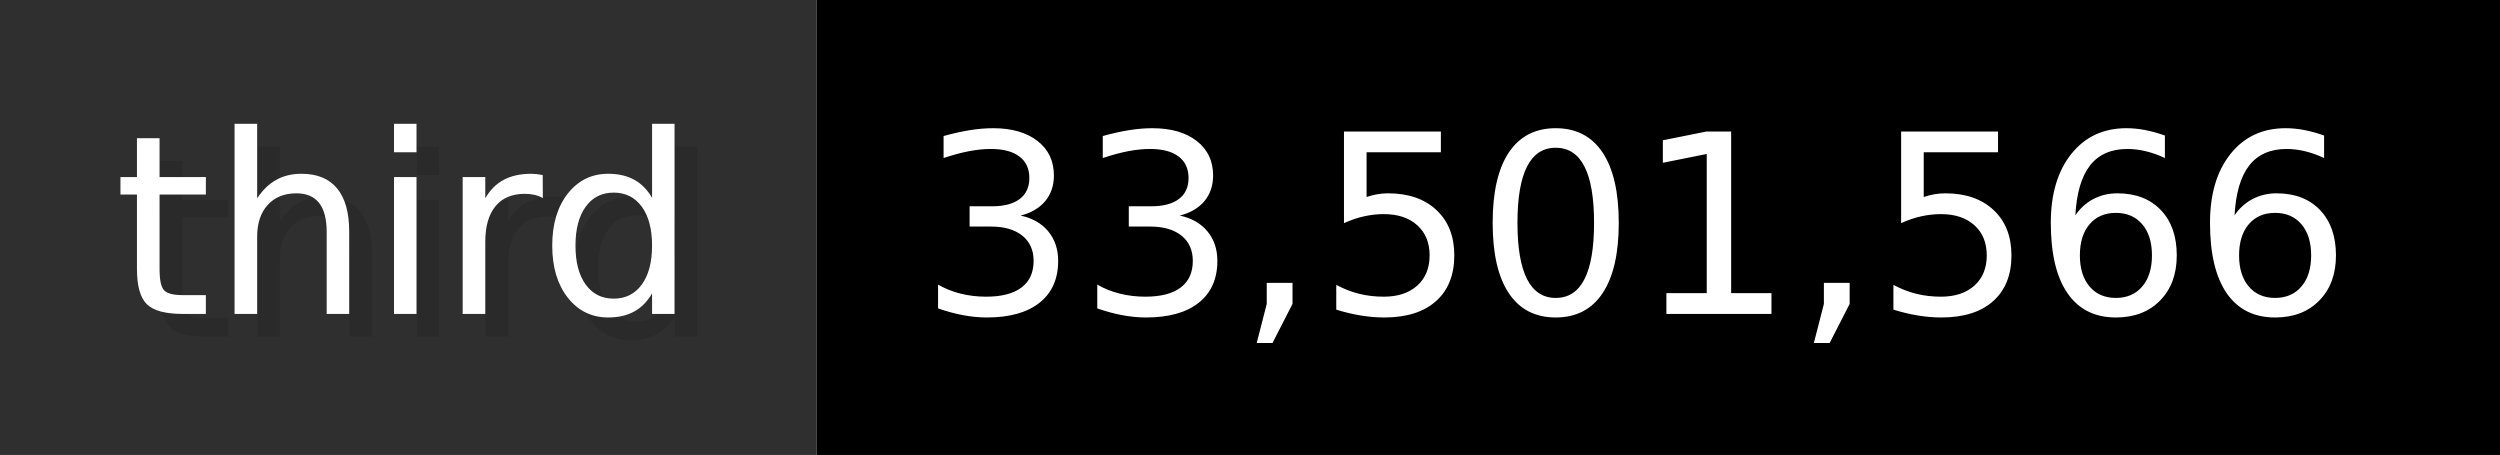
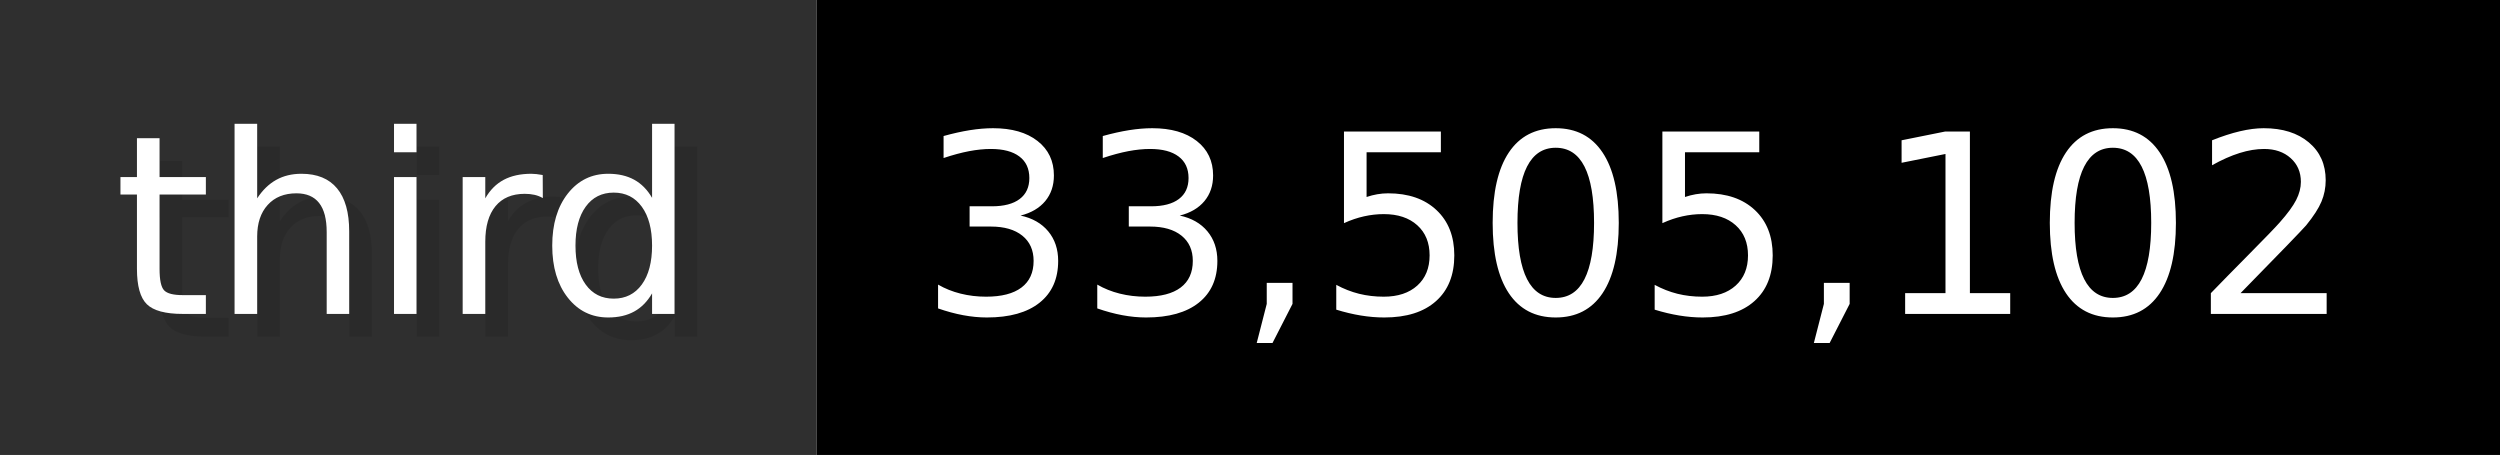
- <svg xmlns="http://www.w3.org/2000/svg" width="109.9" height="20" viewBox="0 0 1099 200" role="img" aria-label="third: 33,501,566">
+ <svg xmlns="http://www.w3.org/2000/svg" width="109.9" height="20" viewBox="0 0 1099 200" role="img" aria-label="third: 33,505,102">
  <g>
    <rect fill="#2F2F2F" width="359" height="200" />
    <rect fill="#" x="359" width="740" height="200" />
  </g>
  <g aria-hidden="true" fill="#fff" text-anchor="start" font-family="Verdana,DejaVu Sans,sans-serif" font-size="110">
    <text x="60" y="148" textLength="259" fill="#000" opacity="0.1">third</text>
    <text x="50" y="138" textLength="259">third</text>
-     <text x="414" y="148" textLength="640" fill="#000" opacity="0.1">33,501,566</text>
-     <text x="404" y="138" textLength="640">33,501,566</text>
+     <text x="414" y="148" textLength="640" fill="#000" opacity="0.1">33,505,102</text>
+     <text x="404" y="138" textLength="640">33,505,102</text>
  </g>
</svg>
